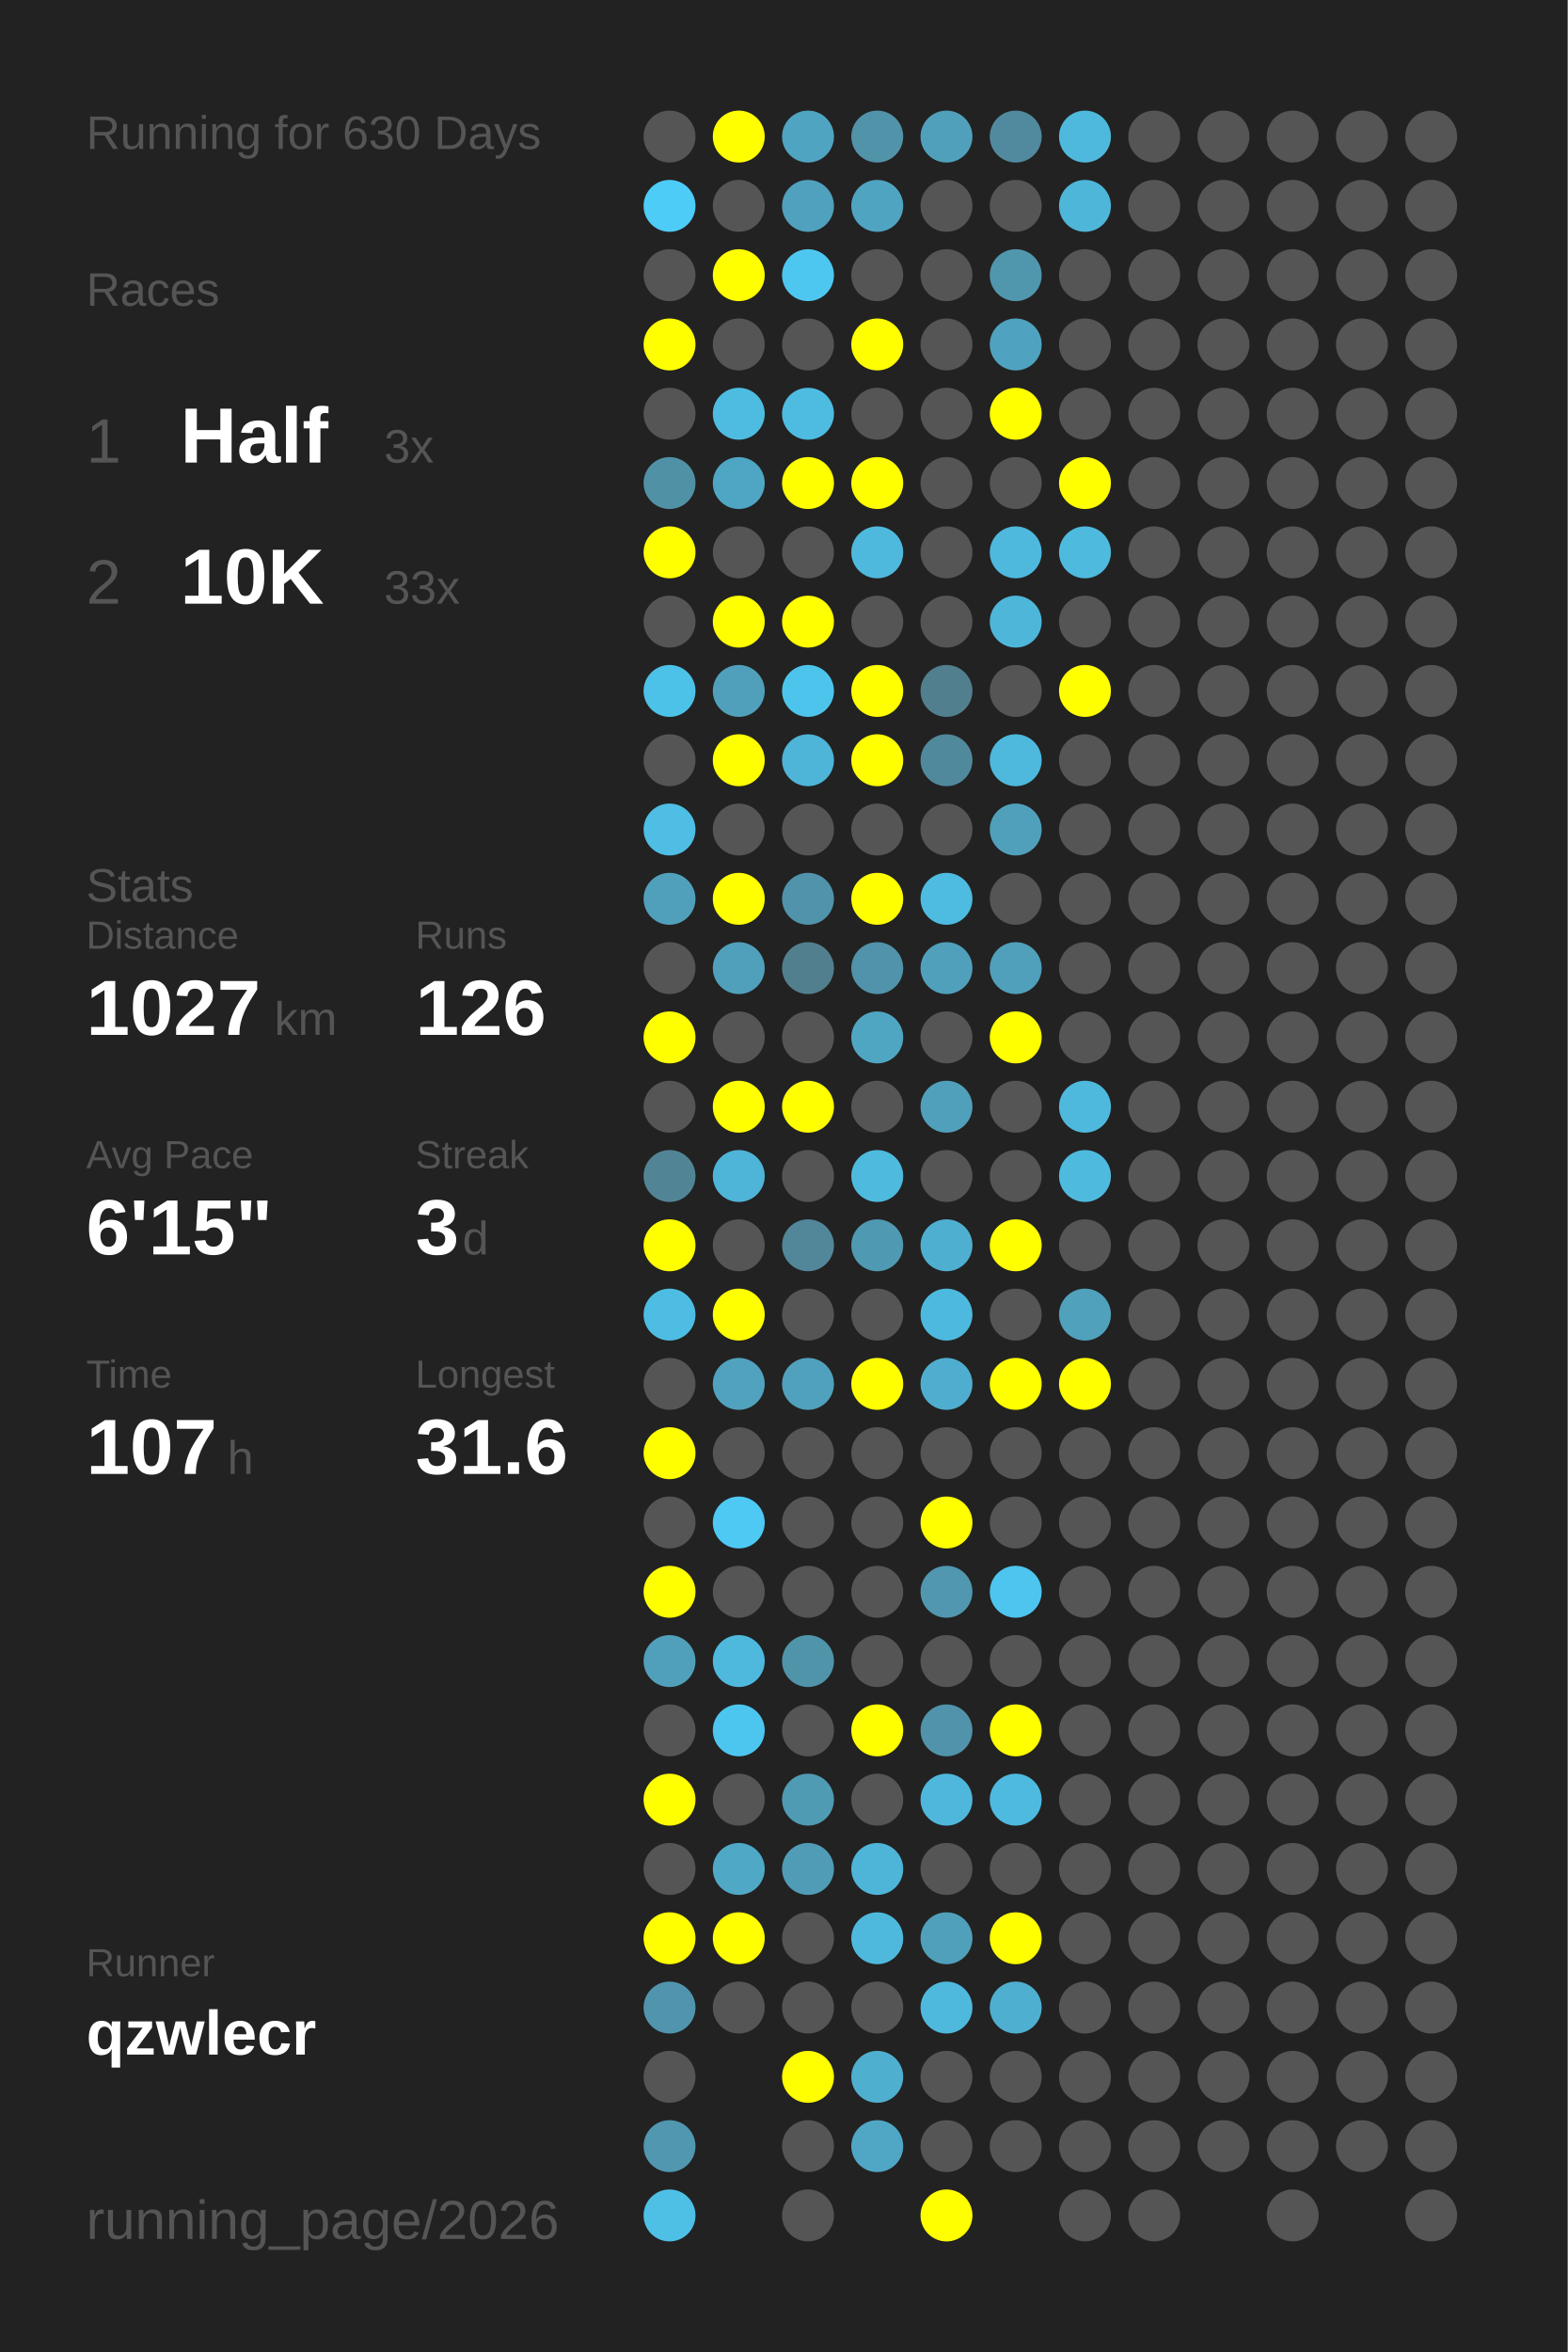
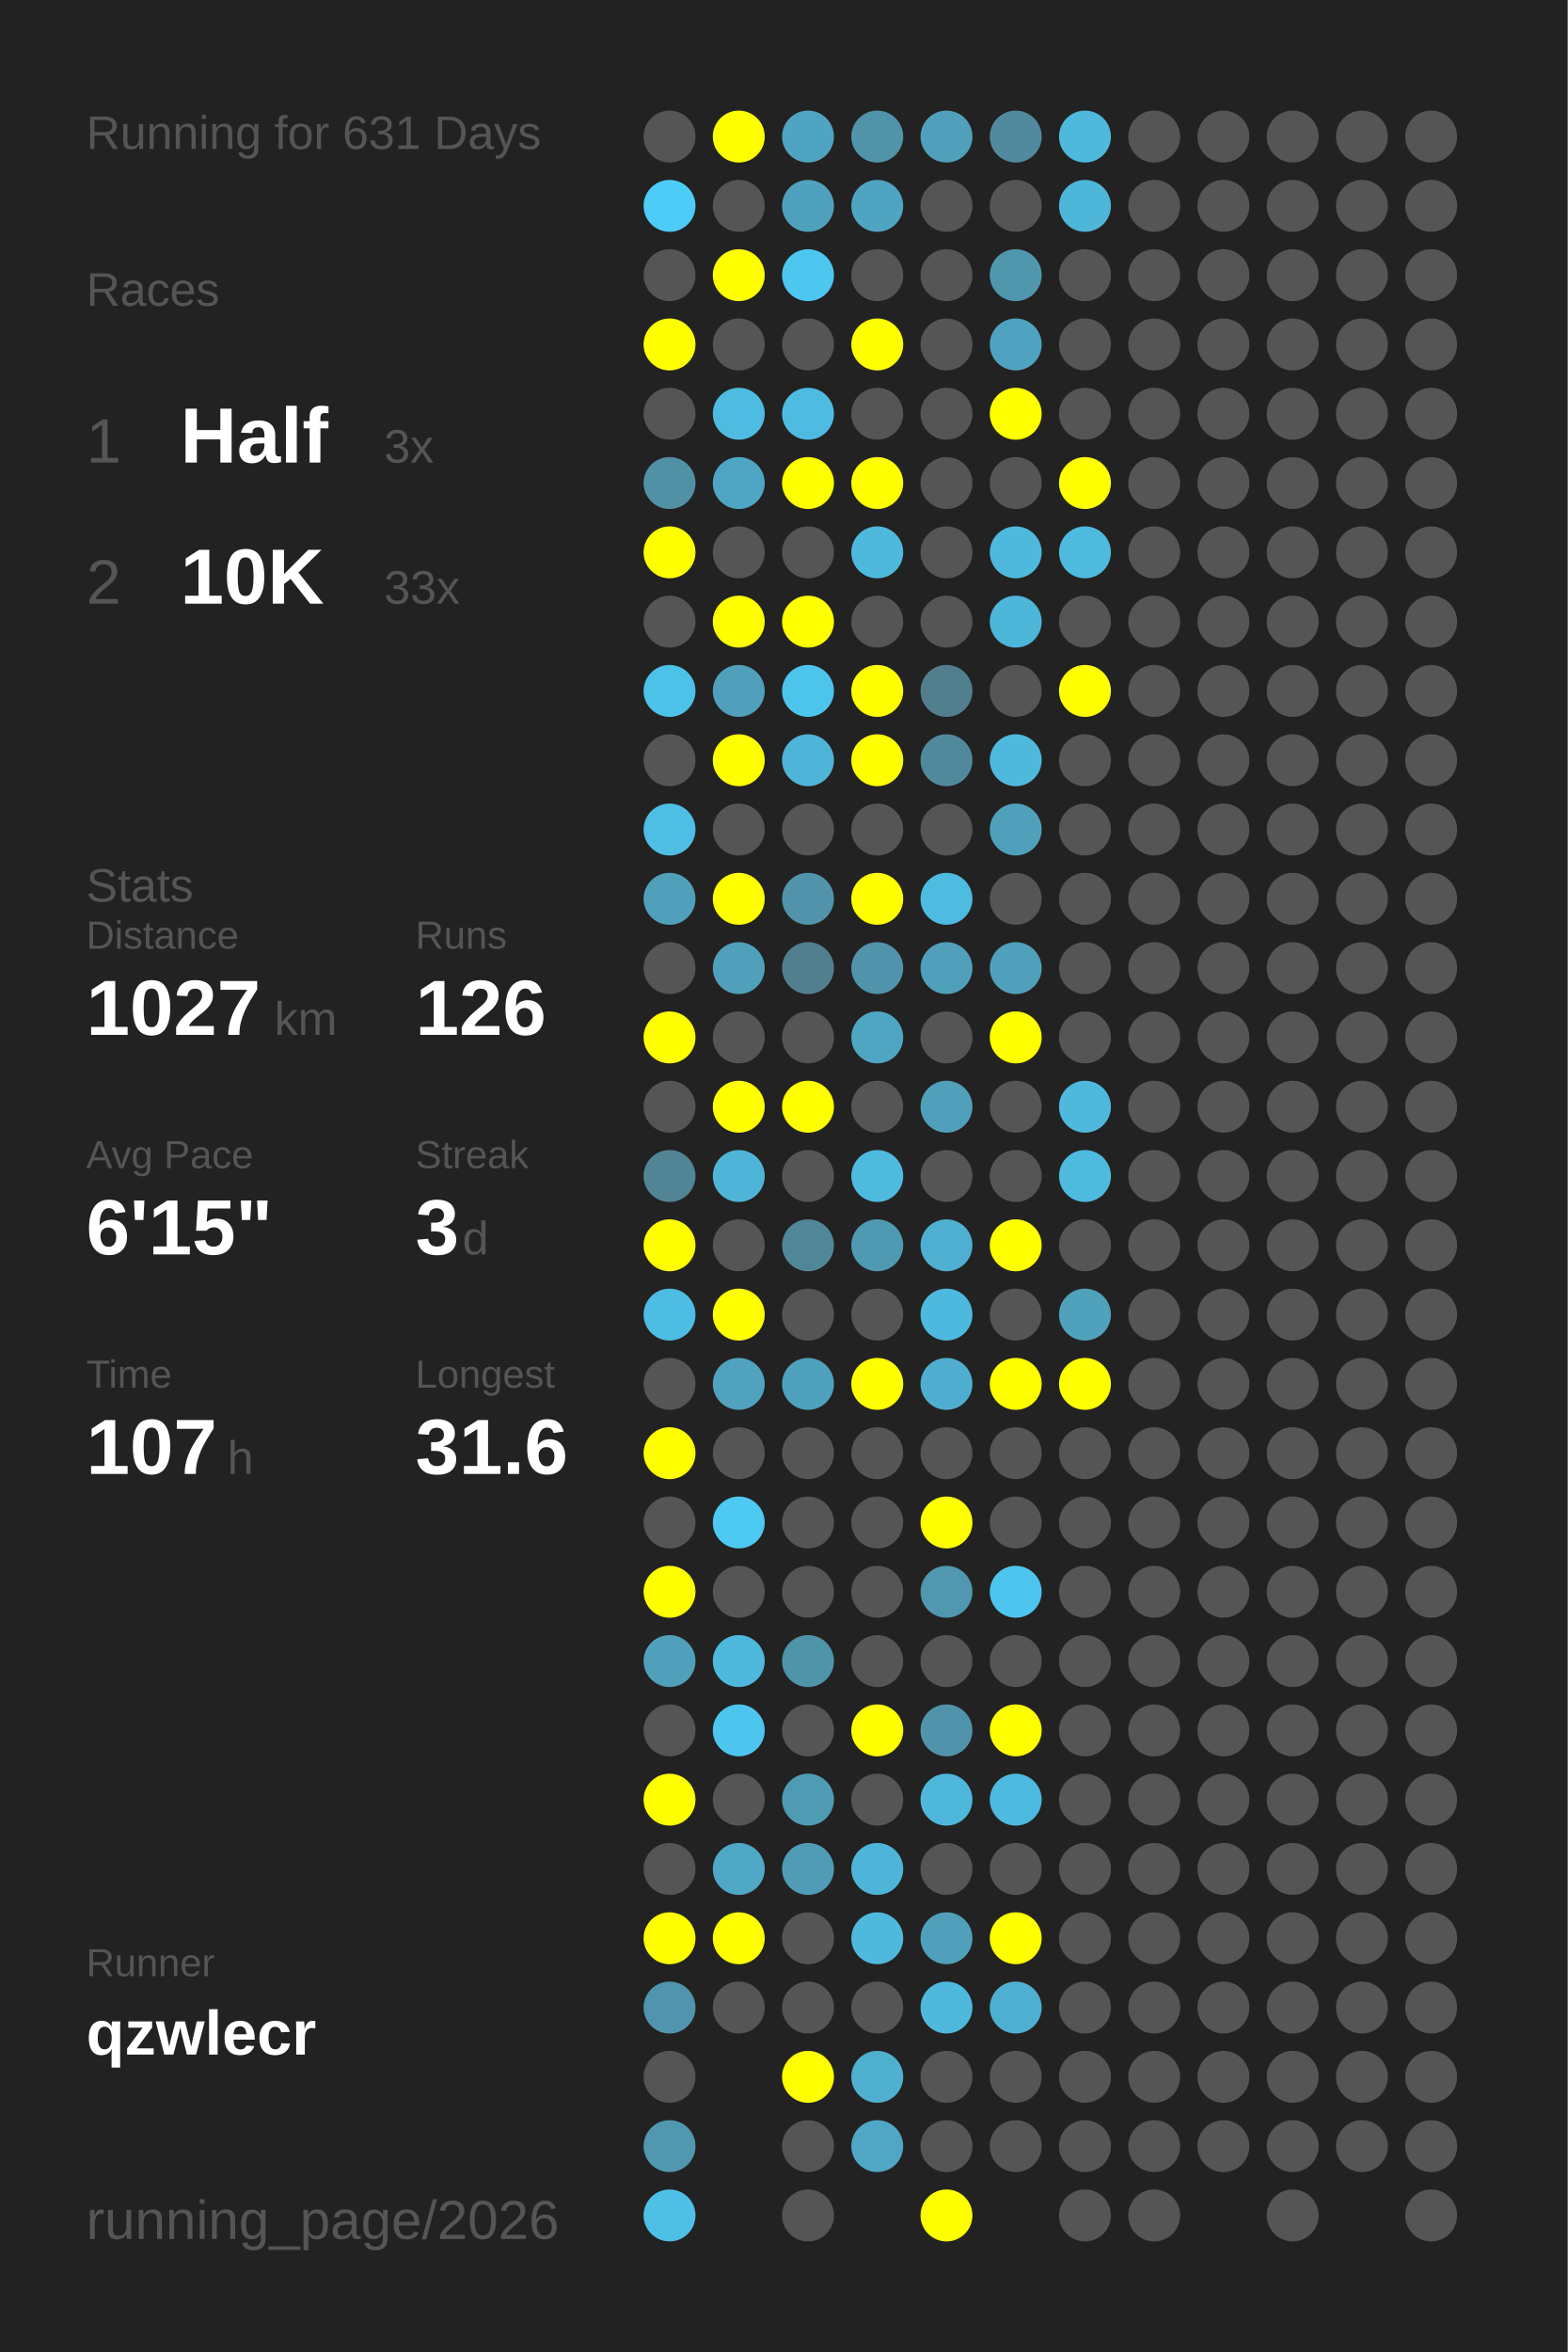
<svg xmlns="http://www.w3.org/2000/svg" baseProfile="full" height="300mm" version="1.1" viewBox="0,0,200,300" width="200mm">
  <defs />
  <rect fill="#222222" height="300" width="200" x="0" y="0" />
-   <text fill="#555555" style="font-size:6px; font-family:Arial;" x="11" y="19">Running for 630 Days</text>
+   <text fill="#555555" style="font-size:6px; font-family:Arial;" x="11" y="19">Running for 631 Days</text>
  <text fill="#555555" style="font-size:6px; font-family:Arial;" x="11" y="39">Races</text>
  <text fill="#555555" style="font-size:8px; font-family:Arial;" x="11" y="59">1</text>
  <text fill="#FFFFFF" style="font-size:10px; font-family:Arial; font-weight:bold;" x="23" y="59">Half</text>
  <text fill="#555555" style="font-size:6px; font-family:Arial;" x="49" y="59">3x</text>
  <text fill="#555555" style="font-size:8px; font-family:Arial;" x="11" y="77">2</text>
  <text fill="#FFFFFF" style="font-size:10px; font-family:Arial; font-weight:bold;" x="23" y="77">10K</text>
  <text fill="#555555" style="font-size:6px; font-family:Arial;" x="49" y="77">33x</text>
  <text fill="#555555" style="font-size:6px; font-family:Arial;" x="11" y="115">Stats</text>
  <text fill="#555555" style="font-size:5px; font-family:Arial;" x="11" y="121">Distance</text>
  <text fill="#FFFFFF" style="font-size:10px; font-family:Arial; font-weight:bold;" x="11" y="132">1027</text>
  <text fill="#555555" style="font-size:6px; font-family:Arial;" x="35" y="132">km</text>
  <text fill="#555555" style="font-size:5px; font-family:Arial;" x="53" y="121">Runs</text>
  <text fill="#FFFFFF" style="font-size:10px; font-family:Arial; font-weight:bold;" x="53" y="132">126</text>
  <text fill="#555555" style="font-size:5px; font-family:Arial;" x="11" y="149">Avg Pace</text>
  <text fill="#FFFFFF" style="font-size:10px; font-family:Arial; font-weight:bold;" x="11" y="160">6'15"</text>
  <text fill="#555555" style="font-size:5px; font-family:Arial;" x="53" y="149">Streak</text>
  <text fill="#FFFFFF" style="font-size:10px; font-family:Arial; font-weight:bold;" x="53" y="160">3</text>
  <text fill="#555555" style="font-size:6px; font-family:Arial;" x="59" y="160">d</text>
  <text fill="#555555" style="font-size:5px; font-family:Arial;" x="11" y="177">Time</text>
  <text fill="#FFFFFF" style="font-size:10px; font-family:Arial; font-weight:bold;" x="11" y="188">107</text>
  <text fill="#555555" style="font-size:6px; font-family:Arial;" x="29" y="188">h</text>
  <text fill="#555555" style="font-size:5px; font-family:Arial;" x="53" y="177">Longest</text>
  <text fill="#FFFFFF" style="font-size:10px; font-family:Arial; font-weight:bold;" x="53" y="188">31.6</text>
  <text fill="#555555" style="font-size:5px; font-family:Arial;" x="11" y="252.065">Runner</text>
  <text fill="#FFFFFF" style="font-size:8px; font-family:Arial; font-weight:bold;" x="11" y="262.065">qzwlecr</text>
  <text fill="#555555" style="font-size:7px; font-family:Arial;" x="11" y="285.581">running_page/2026</text>
  <circle cx="85.417" cy="17.419" fill="#555555" r="3.312" />
  <circle cx="85.417" cy="26.258" fill="#4dccf7" r="3.312" />
  <circle cx="85.417" cy="35.097" fill="#555555" r="3.312" />
  <circle cx="85.417" cy="43.935" fill="#FFFF00" r="3.312" />
  <circle cx="85.417" cy="52.774" fill="#555555" r="3.312" />
  <circle cx="85.417" cy="61.613" fill="#5191a6" r="3.312" />
  <circle cx="85.417" cy="70.452" fill="#FFFF00" r="3.312" />
  <circle cx="85.417" cy="79.29" fill="#555555" r="3.312" />
  <circle cx="85.417" cy="88.129" fill="#4dc2e9" r="3.312" />
  <circle cx="85.417" cy="96.968" fill="#555555" r="3.312" />
  <circle cx="85.417" cy="105.806" fill="#4ebee4" r="3.312" />
  <circle cx="85.417" cy="114.645" fill="#50a0bb" r="3.312" />
  <circle cx="85.417" cy="123.484" fill="#555555" r="3.312" />
  <circle cx="85.417" cy="132.323" fill="#FFFF00" r="3.312" />
  <circle cx="85.417" cy="141.161" fill="#555555" r="3.312" />
  <circle cx="85.417" cy="150" fill="#518596" r="3.312" />
  <circle cx="85.417" cy="158.839" fill="#FFFF00" r="3.312" />
  <circle cx="85.417" cy="167.677" fill="#4ebde3" r="3.312" />
  <circle cx="85.417" cy="176.516" fill="#555555" r="3.312" />
  <circle cx="85.417" cy="185.355" fill="#FFFF00" r="3.312" />
  <circle cx="85.417" cy="194.194" fill="#555555" r="3.312" />
  <circle cx="85.417" cy="203.032" fill="#FFFF00" r="3.312" />
  <circle cx="85.417" cy="211.871" fill="#50a0bb" r="3.312" />
  <circle cx="85.417" cy="220.71" fill="#555555" r="3.312" />
  <circle cx="85.417" cy="229.548" fill="#FFFF00" r="3.312" />
  <circle cx="85.417" cy="238.387" fill="#555555" r="3.312" />
  <circle cx="85.417" cy="247.226" fill="#FFFF00" r="3.312" />
  <circle cx="85.417" cy="256.065" fill="#5095ad" r="3.312" />
  <circle cx="85.417" cy="264.903" fill="#555555" r="3.312" />
  <circle cx="85.417" cy="273.742" fill="#5097af" r="3.312" />
  <circle cx="85.417" cy="282.581" fill="#4ec0e6" r="3.312" />
  <circle cx="94.25" cy="17.419" fill="#FFFF00" r="3.312" />
  <circle cx="94.25" cy="26.258" fill="#555555" r="3.312" />
  <circle cx="94.25" cy="35.097" fill="#FFFF00" r="3.312" />
  <circle cx="94.25" cy="43.935" fill="#555555" r="3.312" />
  <circle cx="94.25" cy="52.774" fill="#4ebce1" r="3.312" />
  <circle cx="94.25" cy="61.613" fill="#4fa6c4" r="3.312" />
  <circle cx="94.25" cy="70.452" fill="#555555" r="3.312" />
  <circle cx="94.25" cy="79.29" fill="#FFFF00" r="3.312" />
  <circle cx="94.25" cy="88.129" fill="#50a0bb" r="3.312" />
  <circle cx="94.25" cy="96.968" fill="#FFFF00" r="3.312" />
  <circle cx="94.25" cy="105.806" fill="#555555" r="3.312" />
  <circle cx="94.25" cy="114.645" fill="#FFFF00" r="3.312" />
  <circle cx="94.25" cy="123.484" fill="#50a0bb" r="3.312" />
  <circle cx="94.25" cy="132.323" fill="#555555" r="3.312" />
  <circle cx="94.25" cy="141.161" fill="#FFFF00" r="3.312" />
  <circle cx="94.25" cy="150" fill="#4eb5d8" r="3.312" />
  <circle cx="94.25" cy="158.839" fill="#555555" r="3.312" />
  <circle cx="94.25" cy="167.677" fill="#FFFF00" r="3.312" />
  <circle cx="94.25" cy="176.516" fill="#50a2be" r="3.312" />
  <circle cx="94.25" cy="185.355" fill="#555555" r="3.312" />
  <circle cx="94.25" cy="194.194" fill="#4dc9f3" r="3.312" />
  <circle cx="94.25" cy="203.032" fill="#555555" r="3.312" />
  <circle cx="94.25" cy="211.871" fill="#4eb9dd" r="3.312" />
  <circle cx="94.25" cy="220.71" fill="#4dc6ef" r="3.312" />
  <circle cx="94.25" cy="229.548" fill="#555555" r="3.312" />
  <circle cx="94.25" cy="238.387" fill="#4fa8c6" r="3.312" />
  <circle cx="94.25" cy="247.226" fill="#FFFF00" r="3.312" />
  <circle cx="94.25" cy="256.065" fill="#555555" r="3.312" />
  <circle cx="103.083" cy="17.419" fill="#4fa4c1" r="3.312" />
  <circle cx="103.083" cy="26.258" fill="#50a1bd" r="3.312" />
  <circle cx="103.083" cy="35.097" fill="#4dc7f0" r="3.312" />
  <circle cx="103.083" cy="43.935" fill="#555555" r="3.312" />
  <circle cx="103.083" cy="52.774" fill="#4ebce1" r="3.312" />
  <circle cx="103.083" cy="61.613" fill="#FFFF00" r="3.312" />
  <circle cx="103.083" cy="70.452" fill="#555555" r="3.312" />
  <circle cx="103.083" cy="79.29" fill="#FFFF00" r="3.312" />
  <circle cx="103.083" cy="88.129" fill="#4dc4ec" r="3.312" />
  <circle cx="103.083" cy="96.968" fill="#4eb5d8" r="3.312" />
  <circle cx="103.083" cy="105.806" fill="#555555" r="3.312" />
  <circle cx="103.083" cy="114.645" fill="#5093aa" r="3.312" />
  <circle cx="103.083" cy="123.484" fill="#527f8e" r="3.312" />
  <circle cx="103.083" cy="132.323" fill="#555555" r="3.312" />
  <circle cx="103.083" cy="141.161" fill="#FFFF00" r="3.312" />
  <circle cx="103.083" cy="150" fill="#555555" r="3.312" />
  <circle cx="103.083" cy="158.839" fill="#518799" r="3.312" />
  <circle cx="103.083" cy="167.677" fill="#555555" r="3.312" />
  <circle cx="103.083" cy="176.516" fill="#50a1bd" r="3.312" />
  <circle cx="103.083" cy="185.355" fill="#555555" r="3.312" />
  <circle cx="103.083" cy="194.194" fill="#555555" r="3.312" />
  <circle cx="103.083" cy="203.032" fill="#555555" r="3.312" />
  <circle cx="103.083" cy="211.871" fill="#5094aa" r="3.312" />
  <circle cx="103.083" cy="220.71" fill="#555555" r="3.312" />
  <circle cx="103.083" cy="229.548" fill="#509bb4" r="3.312" />
  <circle cx="103.083" cy="238.387" fill="#509cb6" r="3.312" />
  <circle cx="103.083" cy="247.226" fill="#555555" r="3.312" />
  <circle cx="103.083" cy="256.065" fill="#555555" r="3.312" />
  <circle cx="103.083" cy="264.903" fill="#FFFF00" r="3.312" />
  <circle cx="103.083" cy="273.742" fill="#555555" r="3.312" />
  <circle cx="103.083" cy="282.581" fill="#555555" r="3.312" />
  <circle cx="111.917" cy="17.419" fill="#5193a9" r="3.312" />
  <circle cx="111.917" cy="26.258" fill="#4fa4c1" r="3.312" />
  <circle cx="111.917" cy="35.097" fill="#555555" r="3.312" />
  <circle cx="111.917" cy="43.935" fill="#FFFF00" r="3.312" />
  <circle cx="111.917" cy="52.774" fill="#555555" r="3.312" />
  <circle cx="111.917" cy="61.613" fill="#FFFF00" r="3.312" />
  <circle cx="111.917" cy="70.452" fill="#4eb9dd" r="3.312" />
  <circle cx="111.917" cy="79.29" fill="#555555" r="3.312" />
  <circle cx="111.917" cy="88.129" fill="#FFFF00" r="3.312" />
  <circle cx="111.917" cy="96.968" fill="#FFFF00" r="3.312" />
  <circle cx="111.917" cy="105.806" fill="#555555" r="3.312" />
  <circle cx="111.917" cy="114.645" fill="#FFFF00" r="3.312" />
  <circle cx="111.917" cy="123.484" fill="#5093aa" r="3.312" />
  <circle cx="111.917" cy="132.323" fill="#4fa6c3" r="3.312" />
  <circle cx="111.917" cy="141.161" fill="#555555" r="3.312" />
  <circle cx="111.917" cy="150" fill="#4ebade" r="3.312" />
  <circle cx="111.917" cy="158.839" fill="#5099b2" r="3.312" />
  <circle cx="111.917" cy="167.677" fill="#555555" r="3.312" />
  <circle cx="111.917" cy="176.516" fill="#FFFF00" r="3.312" />
  <circle cx="111.917" cy="185.355" fill="#555555" r="3.312" />
  <circle cx="111.917" cy="194.194" fill="#555555" r="3.312" />
  <circle cx="111.917" cy="203.032" fill="#555555" r="3.312" />
  <circle cx="111.917" cy="211.871" fill="#555555" r="3.312" />
  <circle cx="111.917" cy="220.71" fill="#FFFF00" r="3.312" />
  <circle cx="111.917" cy="229.548" fill="#555555" r="3.312" />
  <circle cx="111.917" cy="238.387" fill="#4eb5d8" r="3.312" />
  <circle cx="111.917" cy="247.226" fill="#4eb9dd" r="3.312" />
  <circle cx="111.917" cy="256.065" fill="#555555" r="3.312" />
  <circle cx="111.917" cy="264.903" fill="#4fafcf" r="3.312" />
  <circle cx="111.917" cy="273.742" fill="#4fa7c5" r="3.312" />
  <circle cx="120.75" cy="17.419" fill="#50a0bb" r="3.312" />
  <circle cx="120.75" cy="26.258" fill="#555555" r="3.312" />
  <circle cx="120.75" cy="35.097" fill="#555555" r="3.312" />
  <circle cx="120.75" cy="43.935" fill="#555555" r="3.312" />
  <circle cx="120.75" cy="52.774" fill="#555555" r="3.312" />
  <circle cx="120.75" cy="61.613" fill="#555555" r="3.312" />
  <circle cx="120.75" cy="70.452" fill="#555555" r="3.312" />
  <circle cx="120.75" cy="79.29" fill="#555555" r="3.312" />
  <circle cx="120.75" cy="88.129" fill="#527f8e" r="3.312" />
  <circle cx="120.75" cy="96.968" fill="#51899c" r="3.312" />
  <circle cx="120.75" cy="105.806" fill="#555555" r="3.312" />
  <circle cx="120.75" cy="114.645" fill="#4ebbe0" r="3.312" />
  <circle cx="120.75" cy="123.484" fill="#50a0bb" r="3.312" />
  <circle cx="120.75" cy="132.323" fill="#555555" r="3.312" />
  <circle cx="120.75" cy="141.161" fill="#50a0bb" r="3.312" />
  <circle cx="120.75" cy="150" fill="#555555" r="3.312" />
  <circle cx="120.75" cy="158.839" fill="#4fafd0" r="3.312" />
  <circle cx="120.75" cy="167.677" fill="#4eb9de" r="3.312" />
  <circle cx="120.75" cy="176.516" fill="#4faecf" r="3.312" />
  <circle cx="120.75" cy="185.355" fill="#555555" r="3.312" />
  <circle cx="120.75" cy="194.194" fill="#FFFF00" r="3.312" />
  <circle cx="120.75" cy="203.032" fill="#5097af" r="3.312" />
  <circle cx="120.75" cy="211.871" fill="#555555" r="3.312" />
  <circle cx="120.75" cy="220.71" fill="#5193aa" r="3.312" />
  <circle cx="120.75" cy="229.548" fill="#4eb7db" r="3.312" />
  <circle cx="120.75" cy="238.387" fill="#555555" r="3.312" />
  <circle cx="120.75" cy="247.226" fill="#50a0bb" r="3.312" />
  <circle cx="120.75" cy="256.065" fill="#4eb9dd" r="3.312" />
  <circle cx="120.75" cy="264.903" fill="#555555" r="3.312" />
  <circle cx="120.75" cy="273.742" fill="#555555" r="3.312" />
  <circle cx="120.75" cy="282.581" fill="#FFFF00" r="3.312" />
  <circle cx="129.583" cy="17.419" fill="#518a9e" r="3.312" />
  <circle cx="129.583" cy="26.258" fill="#555555" r="3.312" />
  <circle cx="129.583" cy="35.097" fill="#5097ae" r="3.312" />
  <circle cx="129.583" cy="43.935" fill="#4fa3c0" r="3.312" />
  <circle cx="129.583" cy="52.774" fill="#FFFF00" r="3.312" />
  <circle cx="129.583" cy="61.613" fill="#555555" r="3.312" />
  <circle cx="129.583" cy="70.452" fill="#4eb9dd" r="3.312" />
  <circle cx="129.583" cy="79.29" fill="#4eb6d9" r="3.312" />
  <circle cx="129.583" cy="88.129" fill="#555555" r="3.312" />
  <circle cx="129.583" cy="96.968" fill="#4eb9dd" r="3.312" />
  <circle cx="129.583" cy="105.806" fill="#50a0bb" r="3.312" />
  <circle cx="129.583" cy="114.645" fill="#555555" r="3.312" />
  <circle cx="129.583" cy="123.484" fill="#50a0bb" r="3.312" />
  <circle cx="129.583" cy="132.323" fill="#FFFF00" r="3.312" />
  <circle cx="129.583" cy="141.161" fill="#555555" r="3.312" />
  <circle cx="129.583" cy="150" fill="#555555" r="3.312" />
  <circle cx="129.583" cy="158.839" fill="#FFFF00" r="3.312" />
  <circle cx="129.583" cy="167.677" fill="#555555" r="3.312" />
  <circle cx="129.583" cy="176.516" fill="#FFFF00" r="3.312" />
  <circle cx="129.583" cy="185.355" fill="#555555" r="3.312" />
  <circle cx="129.583" cy="194.194" fill="#555555" r="3.312" />
  <circle cx="129.583" cy="203.032" fill="#4dc5ee" r="3.312" />
  <circle cx="129.583" cy="211.871" fill="#555555" r="3.312" />
  <circle cx="129.583" cy="220.71" fill="#FFFF00" r="3.312" />
  <circle cx="129.583" cy="229.548" fill="#4ebadf" r="3.312" />
  <circle cx="129.583" cy="238.387" fill="#555555" r="3.312" />
  <circle cx="129.583" cy="247.226" fill="#FFFF00" r="3.312" />
  <circle cx="129.583" cy="256.065" fill="#4fafd0" r="3.312" />
  <circle cx="129.583" cy="264.903" fill="#555555" r="3.312" />
  <circle cx="129.583" cy="273.742" fill="#555555" r="3.312" />
  <circle cx="138.417" cy="17.419" fill="#4eb9dd" r="3.312" />
  <circle cx="138.417" cy="26.258" fill="#4eb6d9" r="3.312" />
  <circle cx="138.417" cy="35.097" fill="#555555" r="3.312" />
  <circle cx="138.417" cy="43.935" fill="#555555" r="3.312" />
  <circle cx="138.417" cy="52.774" fill="#555555" r="3.312" />
  <circle cx="138.417" cy="61.613" fill="#FFFF00" r="3.312" />
  <circle cx="138.417" cy="70.452" fill="#4ebade" r="3.312" />
  <circle cx="138.417" cy="79.29" fill="#555555" r="3.312" />
  <circle cx="138.417" cy="88.129" fill="#FFFF00" r="3.312" />
  <circle cx="138.417" cy="96.968" fill="#555555" r="3.312" />
  <circle cx="138.417" cy="105.806" fill="#555555" r="3.312" />
  <circle cx="138.417" cy="114.645" fill="#555555" r="3.312" />
  <circle cx="138.417" cy="123.484" fill="#555555" r="3.312" />
  <circle cx="138.417" cy="132.323" fill="#555555" r="3.312" />
  <circle cx="138.417" cy="141.161" fill="#4eb9dd" r="3.312" />
  <circle cx="138.417" cy="150" fill="#4ebade" r="3.312" />
  <circle cx="138.417" cy="158.839" fill="#555555" r="3.312" />
  <circle cx="138.417" cy="167.677" fill="#50a1bc" r="3.312" />
  <circle cx="138.417" cy="176.516" fill="#FFFF00" r="3.312" />
  <circle cx="138.417" cy="185.355" fill="#555555" r="3.312" />
  <circle cx="138.417" cy="194.194" fill="#555555" r="3.312" />
  <circle cx="138.417" cy="203.032" fill="#555555" r="3.312" />
  <circle cx="138.417" cy="211.871" fill="#555555" r="3.312" />
  <circle cx="138.417" cy="220.71" fill="#555555" r="3.312" />
  <circle cx="138.417" cy="229.548" fill="#555555" r="3.312" />
  <circle cx="138.417" cy="238.387" fill="#555555" r="3.312" />
  <circle cx="138.417" cy="247.226" fill="#555555" r="3.312" />
  <circle cx="138.417" cy="256.065" fill="#555555" r="3.312" />
  <circle cx="138.417" cy="264.903" fill="#555555" r="3.312" />
  <circle cx="138.417" cy="273.742" fill="#555555" r="3.312" />
  <circle cx="138.417" cy="282.581" fill="#555555" r="3.312" />
  <circle cx="147.25" cy="17.419" fill="#555555" r="3.312" />
  <circle cx="147.25" cy="26.258" fill="#555555" r="3.312" />
  <circle cx="147.25" cy="35.097" fill="#555555" r="3.312" />
  <circle cx="147.25" cy="43.935" fill="#555555" r="3.312" />
  <circle cx="147.25" cy="52.774" fill="#555555" r="3.312" />
  <circle cx="147.25" cy="61.613" fill="#555555" r="3.312" />
  <circle cx="147.25" cy="70.452" fill="#555555" r="3.312" />
  <circle cx="147.25" cy="79.29" fill="#555555" r="3.312" />
  <circle cx="147.25" cy="88.129" fill="#555555" r="3.312" />
  <circle cx="147.25" cy="96.968" fill="#555555" r="3.312" />
  <circle cx="147.25" cy="105.806" fill="#555555" r="3.312" />
  <circle cx="147.25" cy="114.645" fill="#555555" r="3.312" />
  <circle cx="147.25" cy="123.484" fill="#555555" r="3.312" />
  <circle cx="147.25" cy="132.323" fill="#555555" r="3.312" />
  <circle cx="147.25" cy="141.161" fill="#555555" r="3.312" />
  <circle cx="147.25" cy="150" fill="#555555" r="3.312" />
  <circle cx="147.25" cy="158.839" fill="#555555" r="3.312" />
  <circle cx="147.25" cy="167.677" fill="#555555" r="3.312" />
  <circle cx="147.25" cy="176.516" fill="#555555" r="3.312" />
  <circle cx="147.25" cy="185.355" fill="#555555" r="3.312" />
  <circle cx="147.25" cy="194.194" fill="#555555" r="3.312" />
  <circle cx="147.25" cy="203.032" fill="#555555" r="3.312" />
  <circle cx="147.25" cy="211.871" fill="#555555" r="3.312" />
  <circle cx="147.25" cy="220.71" fill="#555555" r="3.312" />
  <circle cx="147.25" cy="229.548" fill="#555555" r="3.312" />
  <circle cx="147.25" cy="238.387" fill="#555555" r="3.312" />
  <circle cx="147.25" cy="247.226" fill="#555555" r="3.312" />
  <circle cx="147.25" cy="256.065" fill="#555555" r="3.312" />
  <circle cx="147.25" cy="264.903" fill="#555555" r="3.312" />
  <circle cx="147.25" cy="273.742" fill="#555555" r="3.312" />
  <circle cx="147.25" cy="282.581" fill="#555555" r="3.312" />
  <circle cx="156.083" cy="17.419" fill="#555555" r="3.312" />
  <circle cx="156.083" cy="26.258" fill="#555555" r="3.312" />
  <circle cx="156.083" cy="35.097" fill="#555555" r="3.312" />
  <circle cx="156.083" cy="43.935" fill="#555555" r="3.312" />
  <circle cx="156.083" cy="52.774" fill="#555555" r="3.312" />
  <circle cx="156.083" cy="61.613" fill="#555555" r="3.312" />
  <circle cx="156.083" cy="70.452" fill="#555555" r="3.312" />
  <circle cx="156.083" cy="79.29" fill="#555555" r="3.312" />
  <circle cx="156.083" cy="88.129" fill="#555555" r="3.312" />
  <circle cx="156.083" cy="96.968" fill="#555555" r="3.312" />
  <circle cx="156.083" cy="105.806" fill="#555555" r="3.312" />
  <circle cx="156.083" cy="114.645" fill="#555555" r="3.312" />
  <circle cx="156.083" cy="123.484" fill="#555555" r="3.312" />
  <circle cx="156.083" cy="132.323" fill="#555555" r="3.312" />
  <circle cx="156.083" cy="141.161" fill="#555555" r="3.312" />
  <circle cx="156.083" cy="150" fill="#555555" r="3.312" />
  <circle cx="156.083" cy="158.839" fill="#555555" r="3.312" />
  <circle cx="156.083" cy="167.677" fill="#555555" r="3.312" />
  <circle cx="156.083" cy="176.516" fill="#555555" r="3.312" />
  <circle cx="156.083" cy="185.355" fill="#555555" r="3.312" />
  <circle cx="156.083" cy="194.194" fill="#555555" r="3.312" />
  <circle cx="156.083" cy="203.032" fill="#555555" r="3.312" />
  <circle cx="156.083" cy="211.871" fill="#555555" r="3.312" />
  <circle cx="156.083" cy="220.71" fill="#555555" r="3.312" />
  <circle cx="156.083" cy="229.548" fill="#555555" r="3.312" />
  <circle cx="156.083" cy="238.387" fill="#555555" r="3.312" />
  <circle cx="156.083" cy="247.226" fill="#555555" r="3.312" />
  <circle cx="156.083" cy="256.065" fill="#555555" r="3.312" />
  <circle cx="156.083" cy="264.903" fill="#555555" r="3.312" />
  <circle cx="156.083" cy="273.742" fill="#555555" r="3.312" />
  <circle cx="164.917" cy="17.419" fill="#555555" r="3.312" />
  <circle cx="164.917" cy="26.258" fill="#555555" r="3.312" />
  <circle cx="164.917" cy="35.097" fill="#555555" r="3.312" />
  <circle cx="164.917" cy="43.935" fill="#555555" r="3.312" />
  <circle cx="164.917" cy="52.774" fill="#555555" r="3.312" />
  <circle cx="164.917" cy="61.613" fill="#555555" r="3.312" />
  <circle cx="164.917" cy="70.452" fill="#555555" r="3.312" />
  <circle cx="164.917" cy="79.29" fill="#555555" r="3.312" />
  <circle cx="164.917" cy="88.129" fill="#555555" r="3.312" />
  <circle cx="164.917" cy="96.968" fill="#555555" r="3.312" />
  <circle cx="164.917" cy="105.806" fill="#555555" r="3.312" />
  <circle cx="164.917" cy="114.645" fill="#555555" r="3.312" />
  <circle cx="164.917" cy="123.484" fill="#555555" r="3.312" />
  <circle cx="164.917" cy="132.323" fill="#555555" r="3.312" />
  <circle cx="164.917" cy="141.161" fill="#555555" r="3.312" />
  <circle cx="164.917" cy="150" fill="#555555" r="3.312" />
  <circle cx="164.917" cy="158.839" fill="#555555" r="3.312" />
  <circle cx="164.917" cy="167.677" fill="#555555" r="3.312" />
  <circle cx="164.917" cy="176.516" fill="#555555" r="3.312" />
  <circle cx="164.917" cy="185.355" fill="#555555" r="3.312" />
  <circle cx="164.917" cy="194.194" fill="#555555" r="3.312" />
  <circle cx="164.917" cy="203.032" fill="#555555" r="3.312" />
  <circle cx="164.917" cy="211.871" fill="#555555" r="3.312" />
  <circle cx="164.917" cy="220.71" fill="#555555" r="3.312" />
  <circle cx="164.917" cy="229.548" fill="#555555" r="3.312" />
  <circle cx="164.917" cy="238.387" fill="#555555" r="3.312" />
  <circle cx="164.917" cy="247.226" fill="#555555" r="3.312" />
  <circle cx="164.917" cy="256.065" fill="#555555" r="3.312" />
  <circle cx="164.917" cy="264.903" fill="#555555" r="3.312" />
  <circle cx="164.917" cy="273.742" fill="#555555" r="3.312" />
  <circle cx="164.917" cy="282.581" fill="#555555" r="3.312" />
  <circle cx="173.75" cy="17.419" fill="#555555" r="3.312" />
  <circle cx="173.75" cy="26.258" fill="#555555" r="3.312" />
  <circle cx="173.75" cy="35.097" fill="#555555" r="3.312" />
  <circle cx="173.75" cy="43.935" fill="#555555" r="3.312" />
  <circle cx="173.75" cy="52.774" fill="#555555" r="3.312" />
  <circle cx="173.75" cy="61.613" fill="#555555" r="3.312" />
  <circle cx="173.75" cy="70.452" fill="#555555" r="3.312" />
  <circle cx="173.75" cy="79.29" fill="#555555" r="3.312" />
  <circle cx="173.75" cy="88.129" fill="#555555" r="3.312" />
  <circle cx="173.75" cy="96.968" fill="#555555" r="3.312" />
  <circle cx="173.75" cy="105.806" fill="#555555" r="3.312" />
  <circle cx="173.75" cy="114.645" fill="#555555" r="3.312" />
  <circle cx="173.75" cy="123.484" fill="#555555" r="3.312" />
  <circle cx="173.75" cy="132.323" fill="#555555" r="3.312" />
  <circle cx="173.75" cy="141.161" fill="#555555" r="3.312" />
  <circle cx="173.75" cy="150" fill="#555555" r="3.312" />
  <circle cx="173.75" cy="158.839" fill="#555555" r="3.312" />
  <circle cx="173.75" cy="167.677" fill="#555555" r="3.312" />
  <circle cx="173.75" cy="176.516" fill="#555555" r="3.312" />
  <circle cx="173.75" cy="185.355" fill="#555555" r="3.312" />
  <circle cx="173.75" cy="194.194" fill="#555555" r="3.312" />
  <circle cx="173.75" cy="203.032" fill="#555555" r="3.312" />
  <circle cx="173.75" cy="211.871" fill="#555555" r="3.312" />
  <circle cx="173.75" cy="220.71" fill="#555555" r="3.312" />
  <circle cx="173.75" cy="229.548" fill="#555555" r="3.312" />
  <circle cx="173.75" cy="238.387" fill="#555555" r="3.312" />
  <circle cx="173.75" cy="247.226" fill="#555555" r="3.312" />
  <circle cx="173.75" cy="256.065" fill="#555555" r="3.312" />
  <circle cx="173.75" cy="264.903" fill="#555555" r="3.312" />
  <circle cx="173.75" cy="273.742" fill="#555555" r="3.312" />
  <circle cx="182.583" cy="17.419" fill="#555555" r="3.312" />
  <circle cx="182.583" cy="26.258" fill="#555555" r="3.312" />
  <circle cx="182.583" cy="35.097" fill="#555555" r="3.312" />
  <circle cx="182.583" cy="43.935" fill="#555555" r="3.312" />
  <circle cx="182.583" cy="52.774" fill="#555555" r="3.312" />
  <circle cx="182.583" cy="61.613" fill="#555555" r="3.312" />
  <circle cx="182.583" cy="70.452" fill="#555555" r="3.312" />
  <circle cx="182.583" cy="79.29" fill="#555555" r="3.312" />
  <circle cx="182.583" cy="88.129" fill="#555555" r="3.312" />
  <circle cx="182.583" cy="96.968" fill="#555555" r="3.312" />
  <circle cx="182.583" cy="105.806" fill="#555555" r="3.312" />
  <circle cx="182.583" cy="114.645" fill="#555555" r="3.312" />
  <circle cx="182.583" cy="123.484" fill="#555555" r="3.312" />
  <circle cx="182.583" cy="132.323" fill="#555555" r="3.312" />
  <circle cx="182.583" cy="141.161" fill="#555555" r="3.312" />
  <circle cx="182.583" cy="150" fill="#555555" r="3.312" />
  <circle cx="182.583" cy="158.839" fill="#555555" r="3.312" />
  <circle cx="182.583" cy="167.677" fill="#555555" r="3.312" />
  <circle cx="182.583" cy="176.516" fill="#555555" r="3.312" />
  <circle cx="182.583" cy="185.355" fill="#555555" r="3.312" />
  <circle cx="182.583" cy="194.194" fill="#555555" r="3.312" />
  <circle cx="182.583" cy="203.032" fill="#555555" r="3.312" />
  <circle cx="182.583" cy="211.871" fill="#555555" r="3.312" />
  <circle cx="182.583" cy="220.71" fill="#555555" r="3.312" />
  <circle cx="182.583" cy="229.548" fill="#555555" r="3.312" />
  <circle cx="182.583" cy="238.387" fill="#555555" r="3.312" />
  <circle cx="182.583" cy="247.226" fill="#555555" r="3.312" />
  <circle cx="182.583" cy="256.065" fill="#555555" r="3.312" />
  <circle cx="182.583" cy="264.903" fill="#555555" r="3.312" />
  <circle cx="182.583" cy="273.742" fill="#555555" r="3.312" />
  <circle cx="182.583" cy="282.581" fill="#555555" r="3.312" />
</svg>
